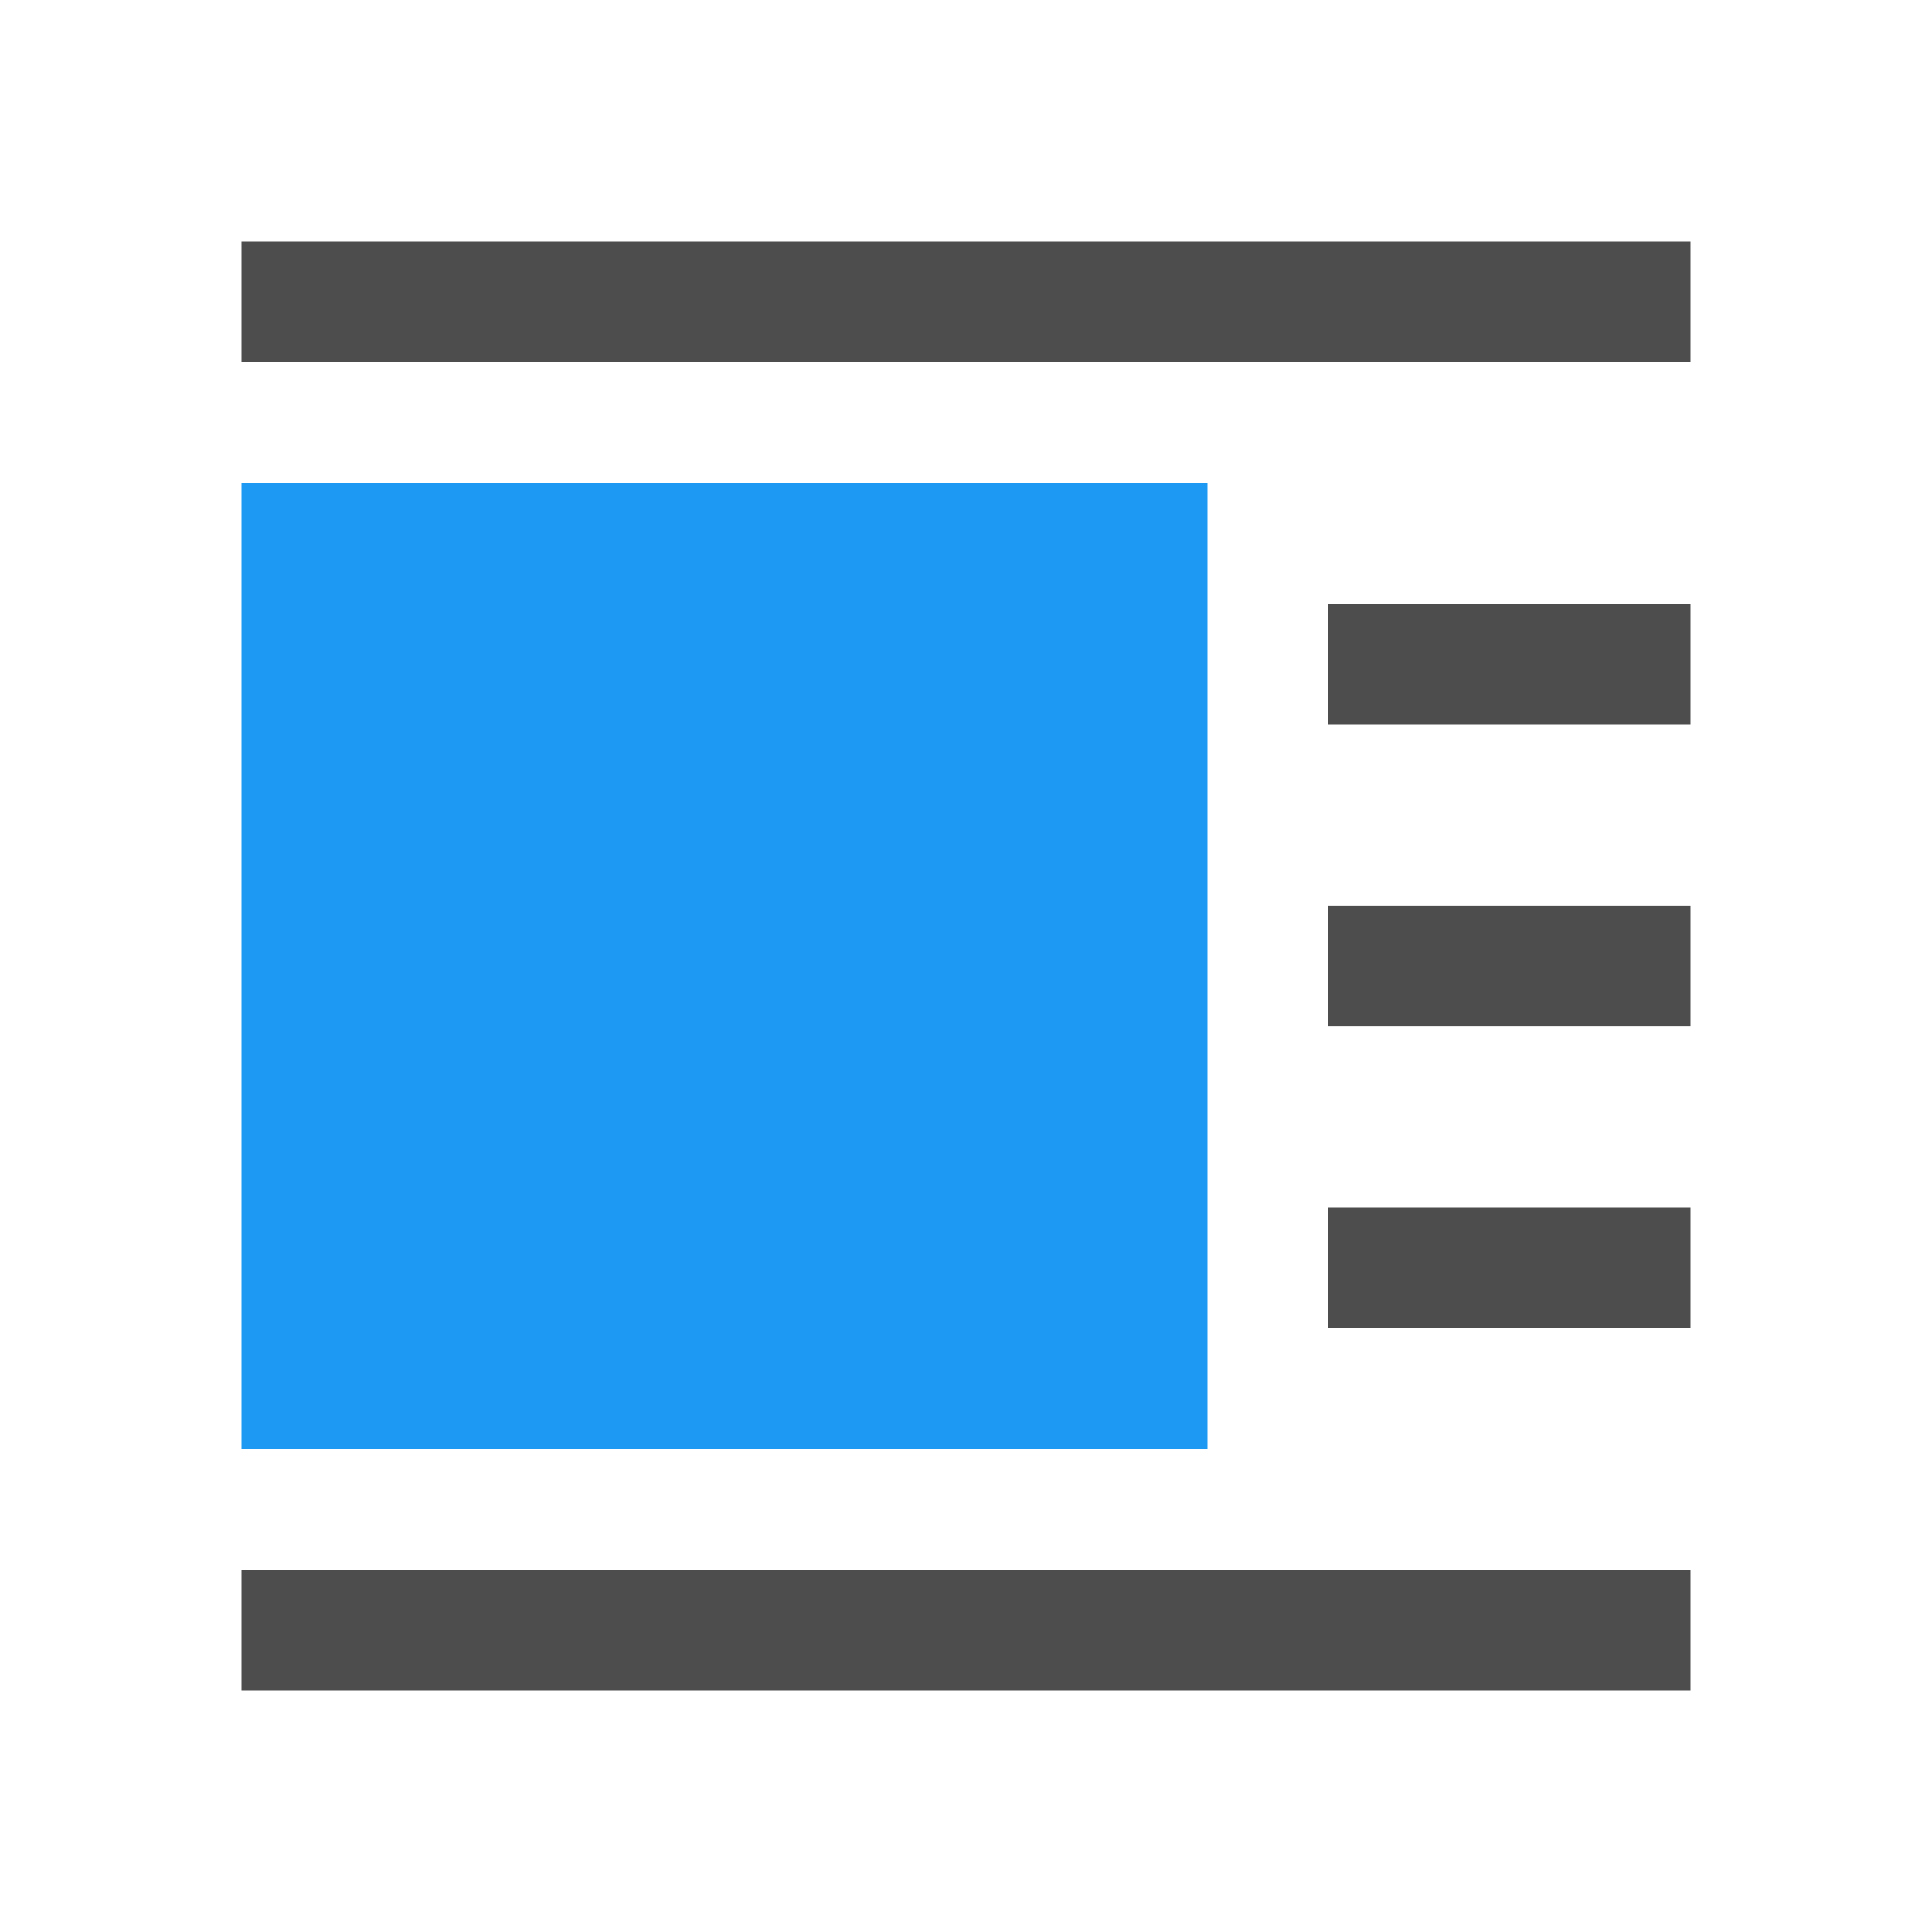
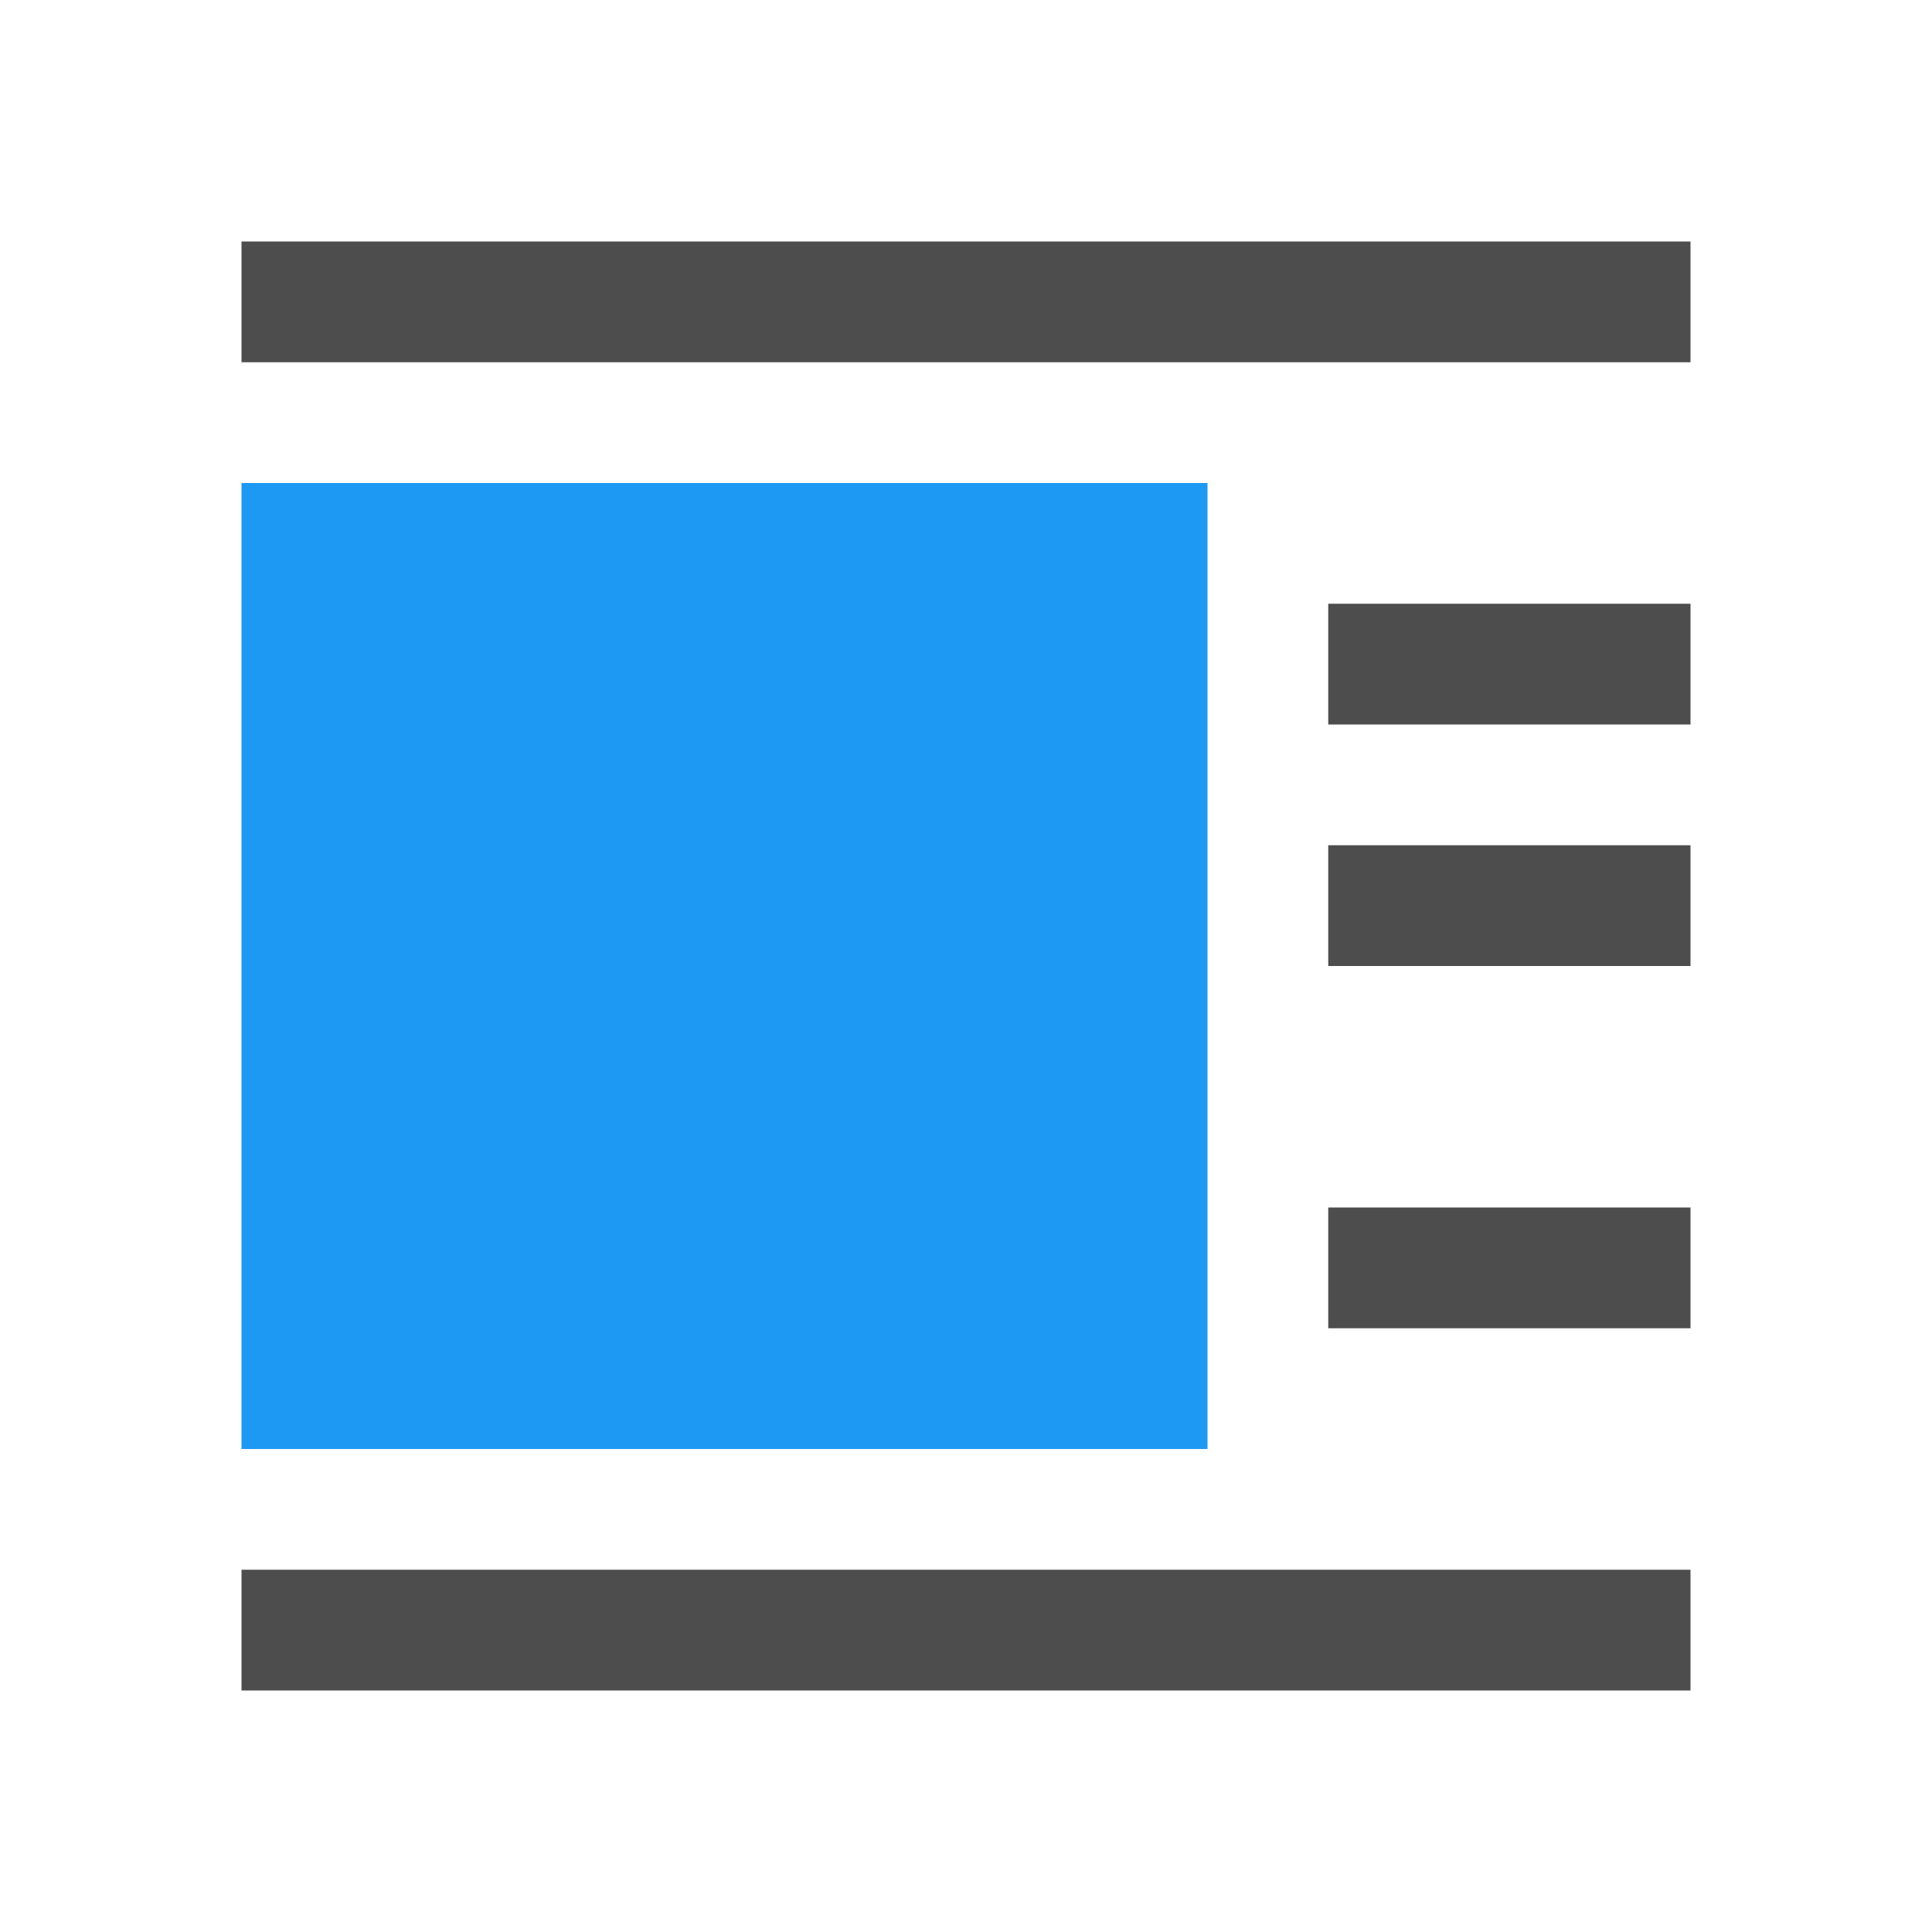
<svg xmlns="http://www.w3.org/2000/svg" viewBox="0 0 16 16">
-   <path style="fill:#4d4d4d" d="M 2 2 L 2 3 L 14 3 L 14 2 L 2 2 z M 11 5 L 11 6 L 13 6 L 14 6 L 14 5 L 13 5 L 11 5 z M 11 7.5 L 11 8.5 L 13 8.5 L 14 8.5 L 14 7.5 L 13 7.5 L 11 7.5 z M 11 10 L 11 11 L 13 11 L 14 11 L 14 10 L 13 10 L 11 10 z M 2 13 L 2 14 L 14 14 L 14 13 L 2 13 z " />
+   <path style="fill:#4d4d4d" d="M 2,2 V 3 H 14 V 2 Z m 9,3 v 1 h 3 V 5 Z m 0,2 v 1 h 3 V 7 Z m 0,3 v 1 h 3 v -1 z m -9,3 v 1 h 12 v -1 z" />
  <path style="fill:#1d99f3" d="M 2 4 L 2 12 L 10 12 L 10 4 L 2 4 z " />
</svg>
